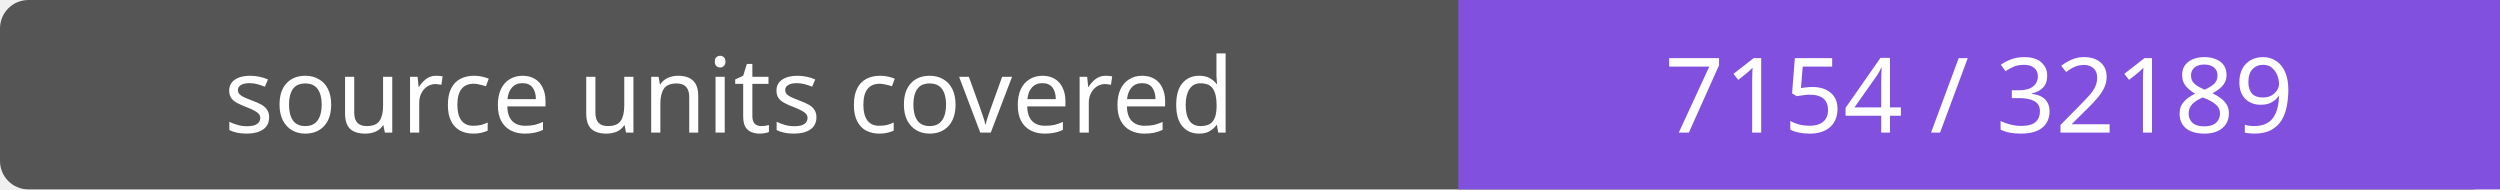
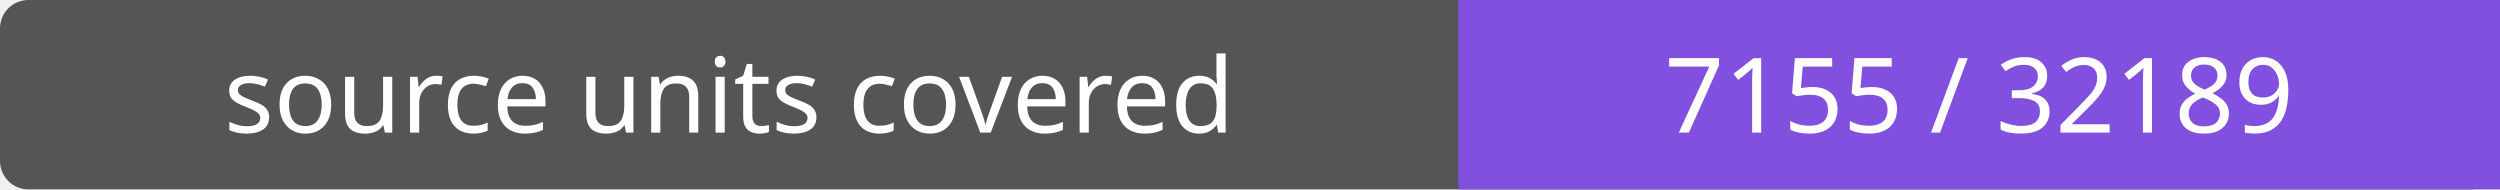
- <svg xmlns="http://www.w3.org/2000/svg" width="264" height="20" role="img" aria-label="source units covered: 7154 / 32189">
+ <svg xmlns="http://www.w3.org/2000/svg" width="264" height="20" role="img" aria-label="source units covered: 7155 / 32189">
  <rect width="264" height="20" rx="3" fill="#555" />
  <path fill="#8250df" d="M154 0h110v20H154z" />
  <g fill="#fff" text-anchor="middle" font-family="Verdana,sans-serif" font-size="11">
    <text x="77.0" y="14">source units covered</text>
-     <text x="209.0" y="14">7154 / 32189</text>
+     <text x="209.0" y="14">7155 / 32189</text>
  </g>
</svg>
